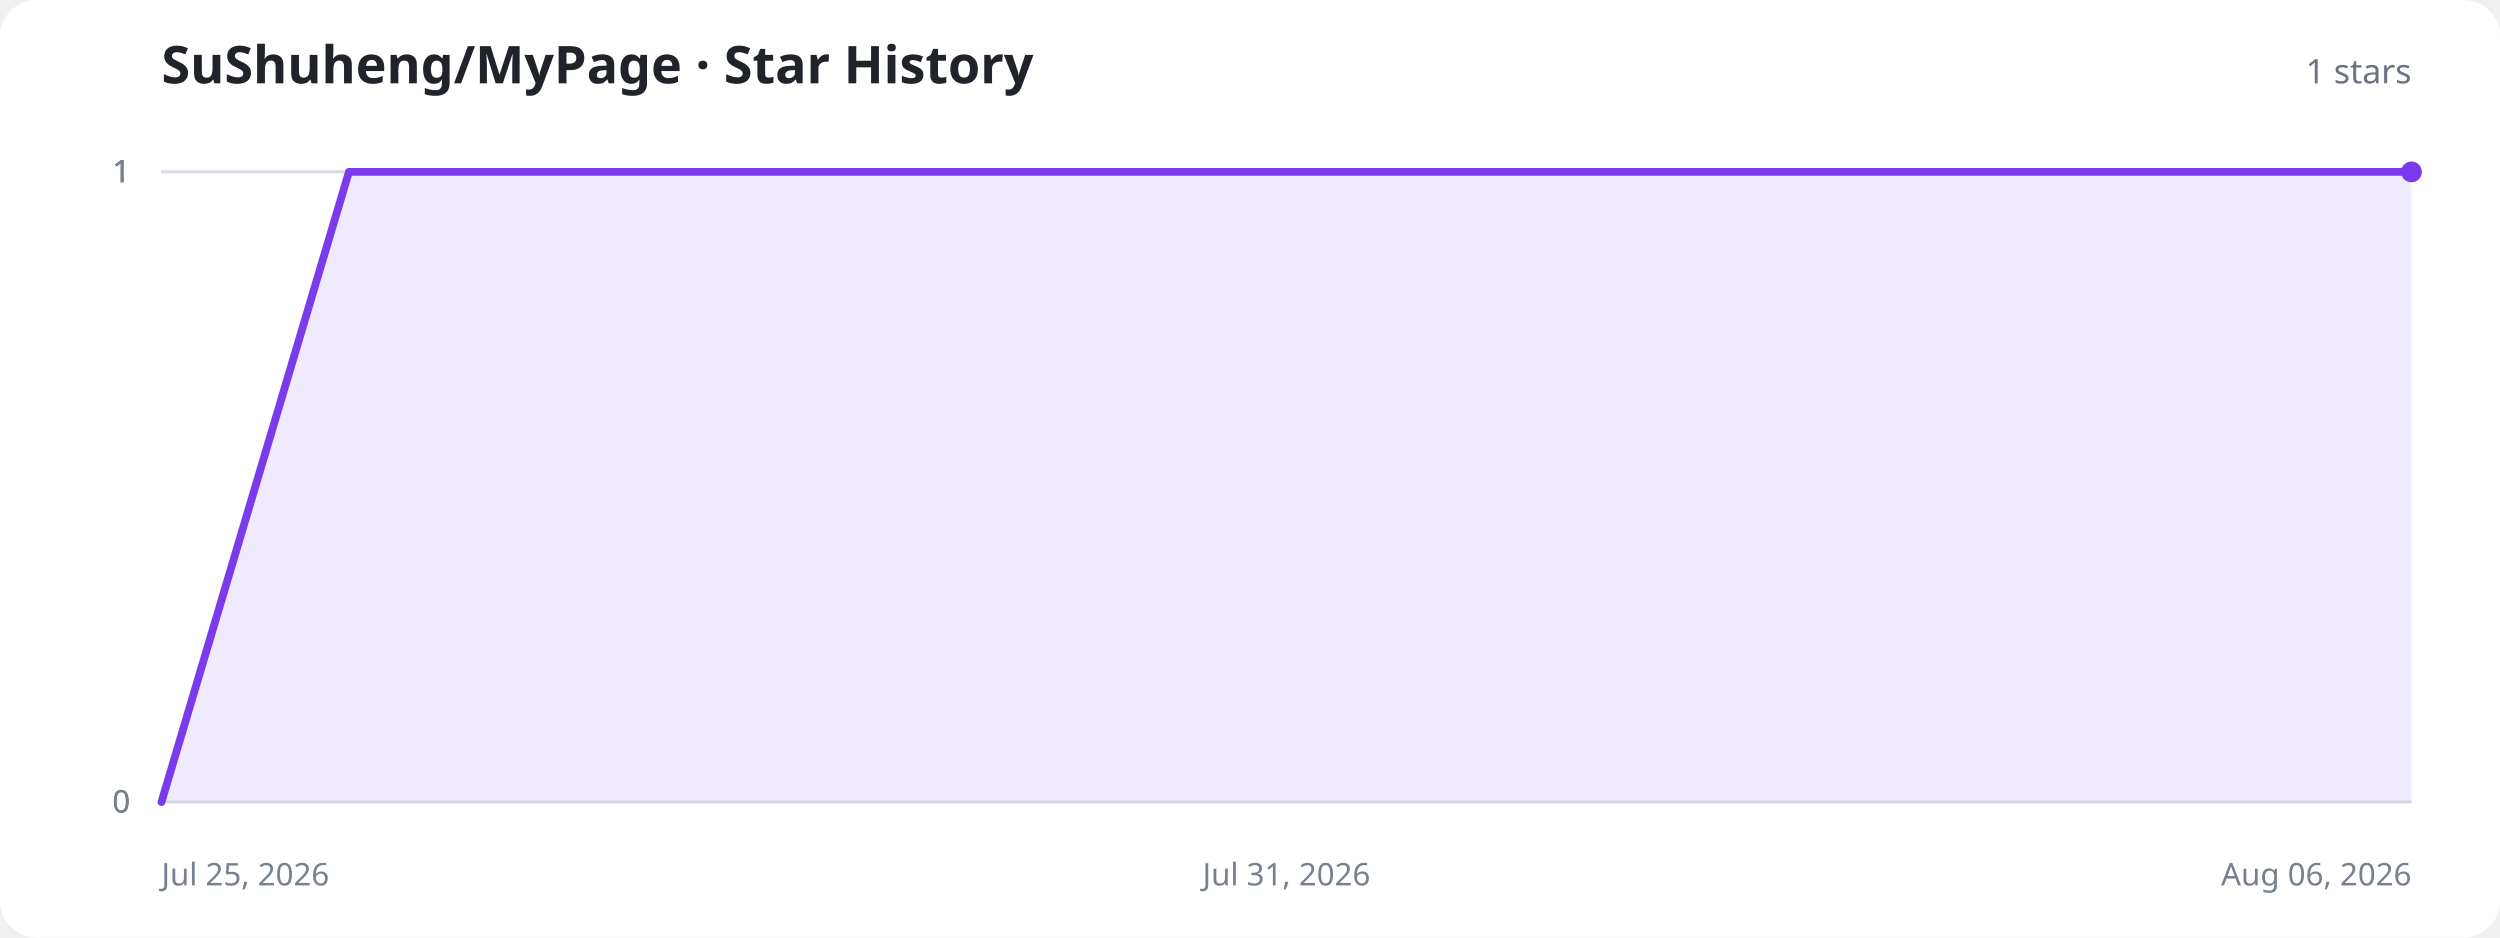
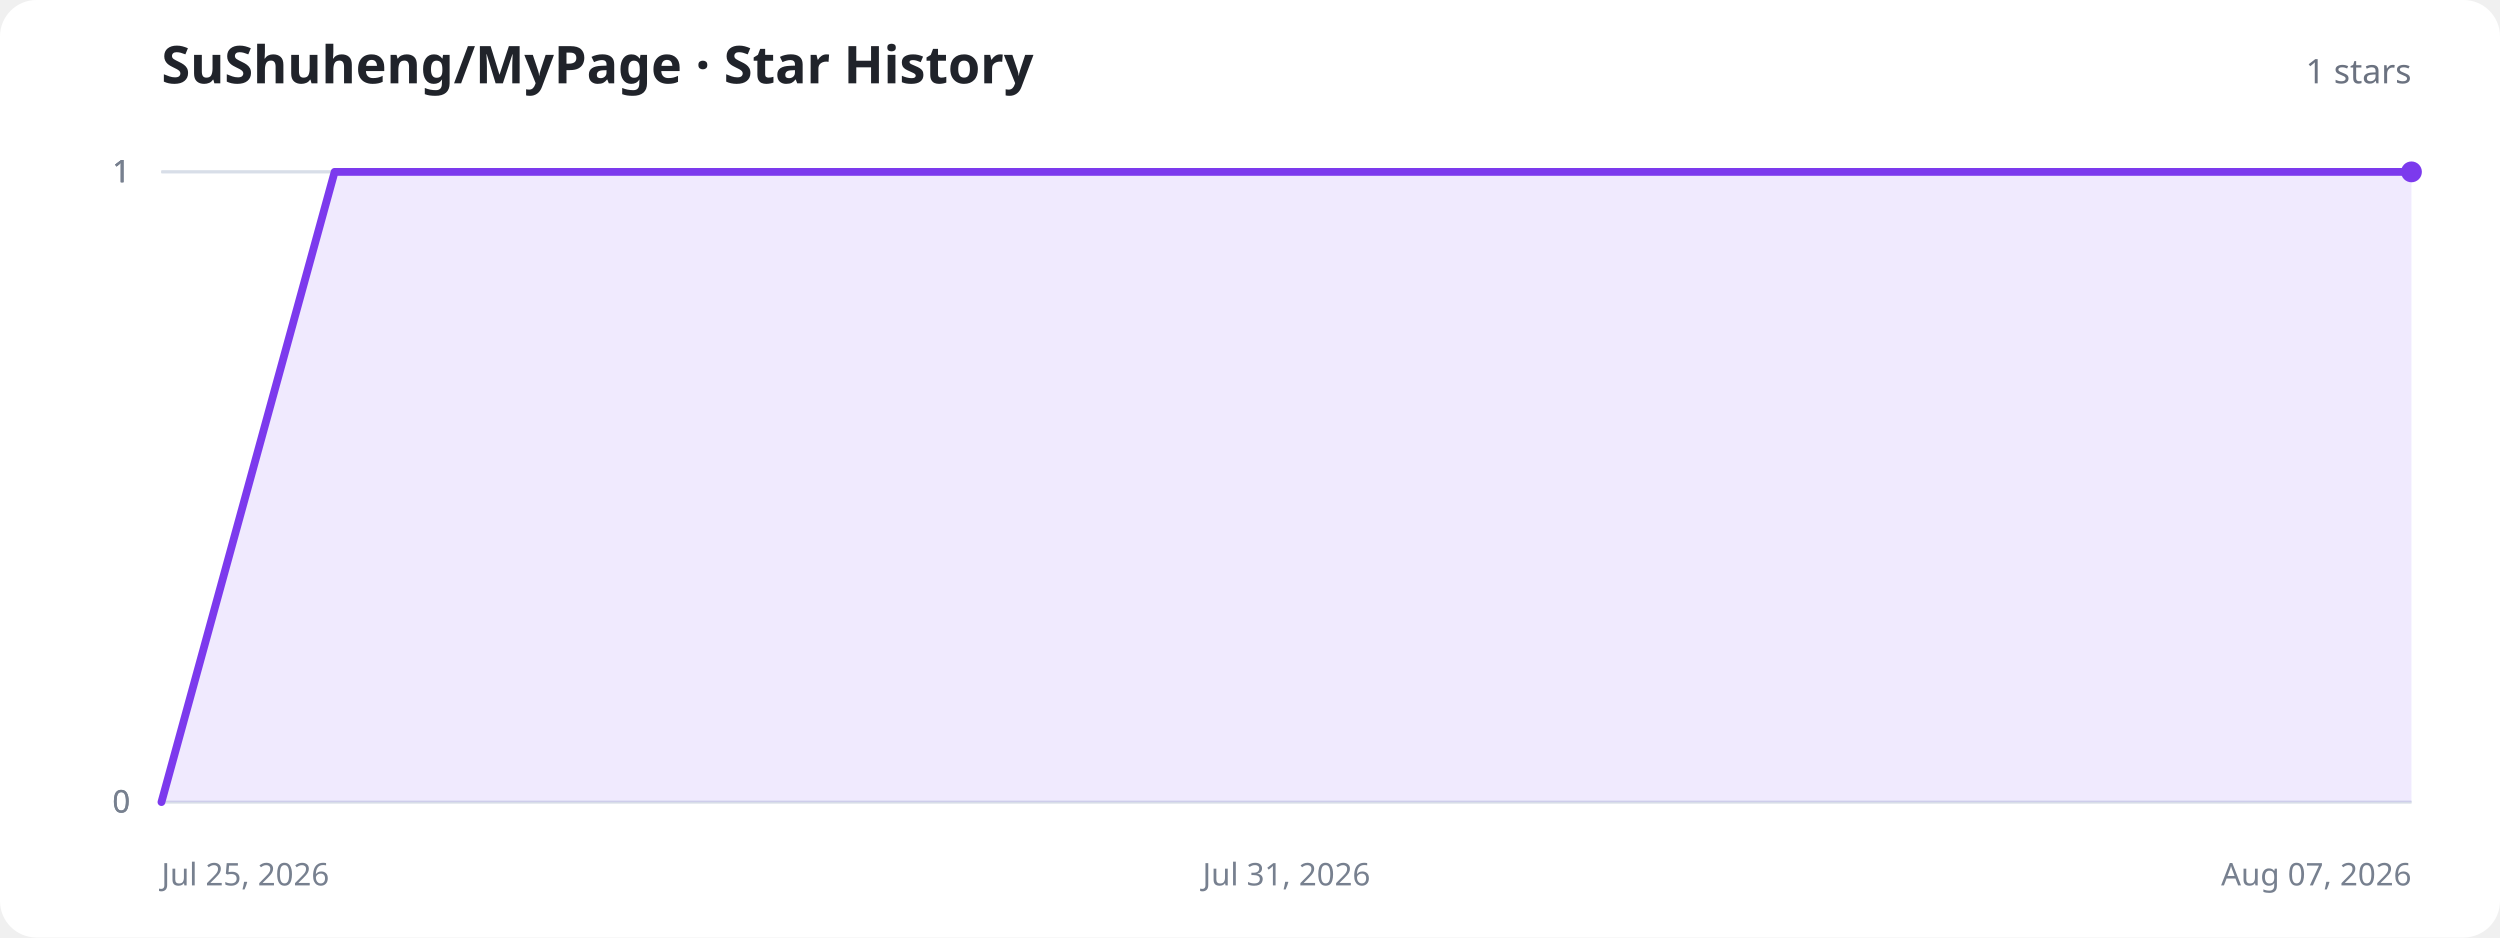
<svg xmlns="http://www.w3.org/2000/svg" width="960" height="360" viewBox="0 0 960 360" role="img" aria-labelledby="title description">
  <style>
    .background{fill:#fff}.title{fill:#20232a;font:700 20px system-ui,sans-serif}.total{fill:#6b7280;font:500 13px system-ui,sans-serif}.axis{stroke:#d8dee8;stroke-width:1}.label{fill:#77808f;font:12px system-ui,sans-serif}.area{fill:#8b5cf6;fill-opacity:.13}.line{fill:none;stroke:#7c3aed;stroke-width:3;stroke-linecap:round;stroke-linejoin:round}.dot{fill:#7c3aed}.empty{fill:#77808f;font:500 15px system-ui,sans-serif;text-anchor:middle}
    @media (prefers-color-scheme:dark){.background{fill:#11131a}.title{fill:#f3f4f6}.total,.label,.empty{fill:#9ca3af}.axis{stroke:#303543}.area{fill:#a78bfa;fill-opacity:.18}.line{stroke:#a78bfa}.dot{fill:#a78bfa}}
  </style>
  <rect class="background" width="960" height="360" rx="14" />
  <text class="title" x="62" y="32">SuShuheng/MyPage · Star History</text>
  <text class="total" x="926" y="32" text-anchor="end">1 stars</text>
  <line class="axis" x1="62" y1="308" x2="926" y2="308" />
  <text class="label" x="50" y="312" text-anchor="end">0</text>
  <line class="axis" x1="62" y1="308" x2="926" y2="308" />
  <text class="label" x="50" y="312" text-anchor="end">0</text>
  <line class="axis" x1="62" y1="66" x2="926" y2="66" />
  <text class="label" x="50" y="70" text-anchor="end">1</text>
  <line class="axis" x1="62" y1="66" x2="926" y2="66" />
  <text class="label" x="50" y="70" text-anchor="end">1</text>
  <line class="axis" x1="62" y1="66" x2="926" y2="66" />
  <text class="label" x="50" y="70" text-anchor="end">1</text>
  <text class="label" x="62" y="340" text-anchor="start">Jul 25, 2026</text>
  <text class="label" x="494" y="340" text-anchor="middle">Jul 31, 2026</text>
-   <text class="label" x="926" y="340" text-anchor="end">Aug 06, 2026</text>
-   <path class="area" d="M62.0,308.0 L134.0,66.0 L206.0,66.0 L278.0,66.0 L350.0,66.0 L422.0,66.0 L494.0,66.0 L566.0,66.0 L638.0,66.0 L710.0,66.0 L782.0,66.0 L854.0,66.0 L926.0,66.0 L926.0,308 L62.0,308 Z" />
-   <path class="line" d="M62.0,308.0 L134.0,66.0 L206.0,66.0 L278.0,66.0 L350.0,66.0 L422.0,66.0 L494.0,66.0 L566.0,66.0 L638.0,66.0 L710.0,66.0 L782.0,66.0 L854.0,66.0 L926.0,66.0" />
+   <text class="label" x="926" y="340" text-anchor="end">Aug 07, 2026</text>
+   <path class="area" d="M62.0,308.0 L128.5,66.0 L194.9,66.0 L261.4,66.0 L327.8,66.0 L394.3,66.0 L460.8,66.0 L527.2,66.0 L593.7,66.0 L660.2,66.0 L726.6,66.0 L793.1,66.0 L859.5,66.0 L926.0,66.0 L926.0,308 L62.0,308 Z" />
+   <path class="line" d="M62.0,308.0 L128.5,66.0 L194.9,66.0 L261.4,66.0 L327.8,66.0 L394.3,66.0 L460.8,66.0 L527.2,66.0 L593.7,66.0 L660.2,66.0 L726.6,66.0 L793.1,66.0 L859.5,66.0 L926.0,66.0" />
  <circle class="dot" cx="926" cy="66" r="4" />
</svg>
